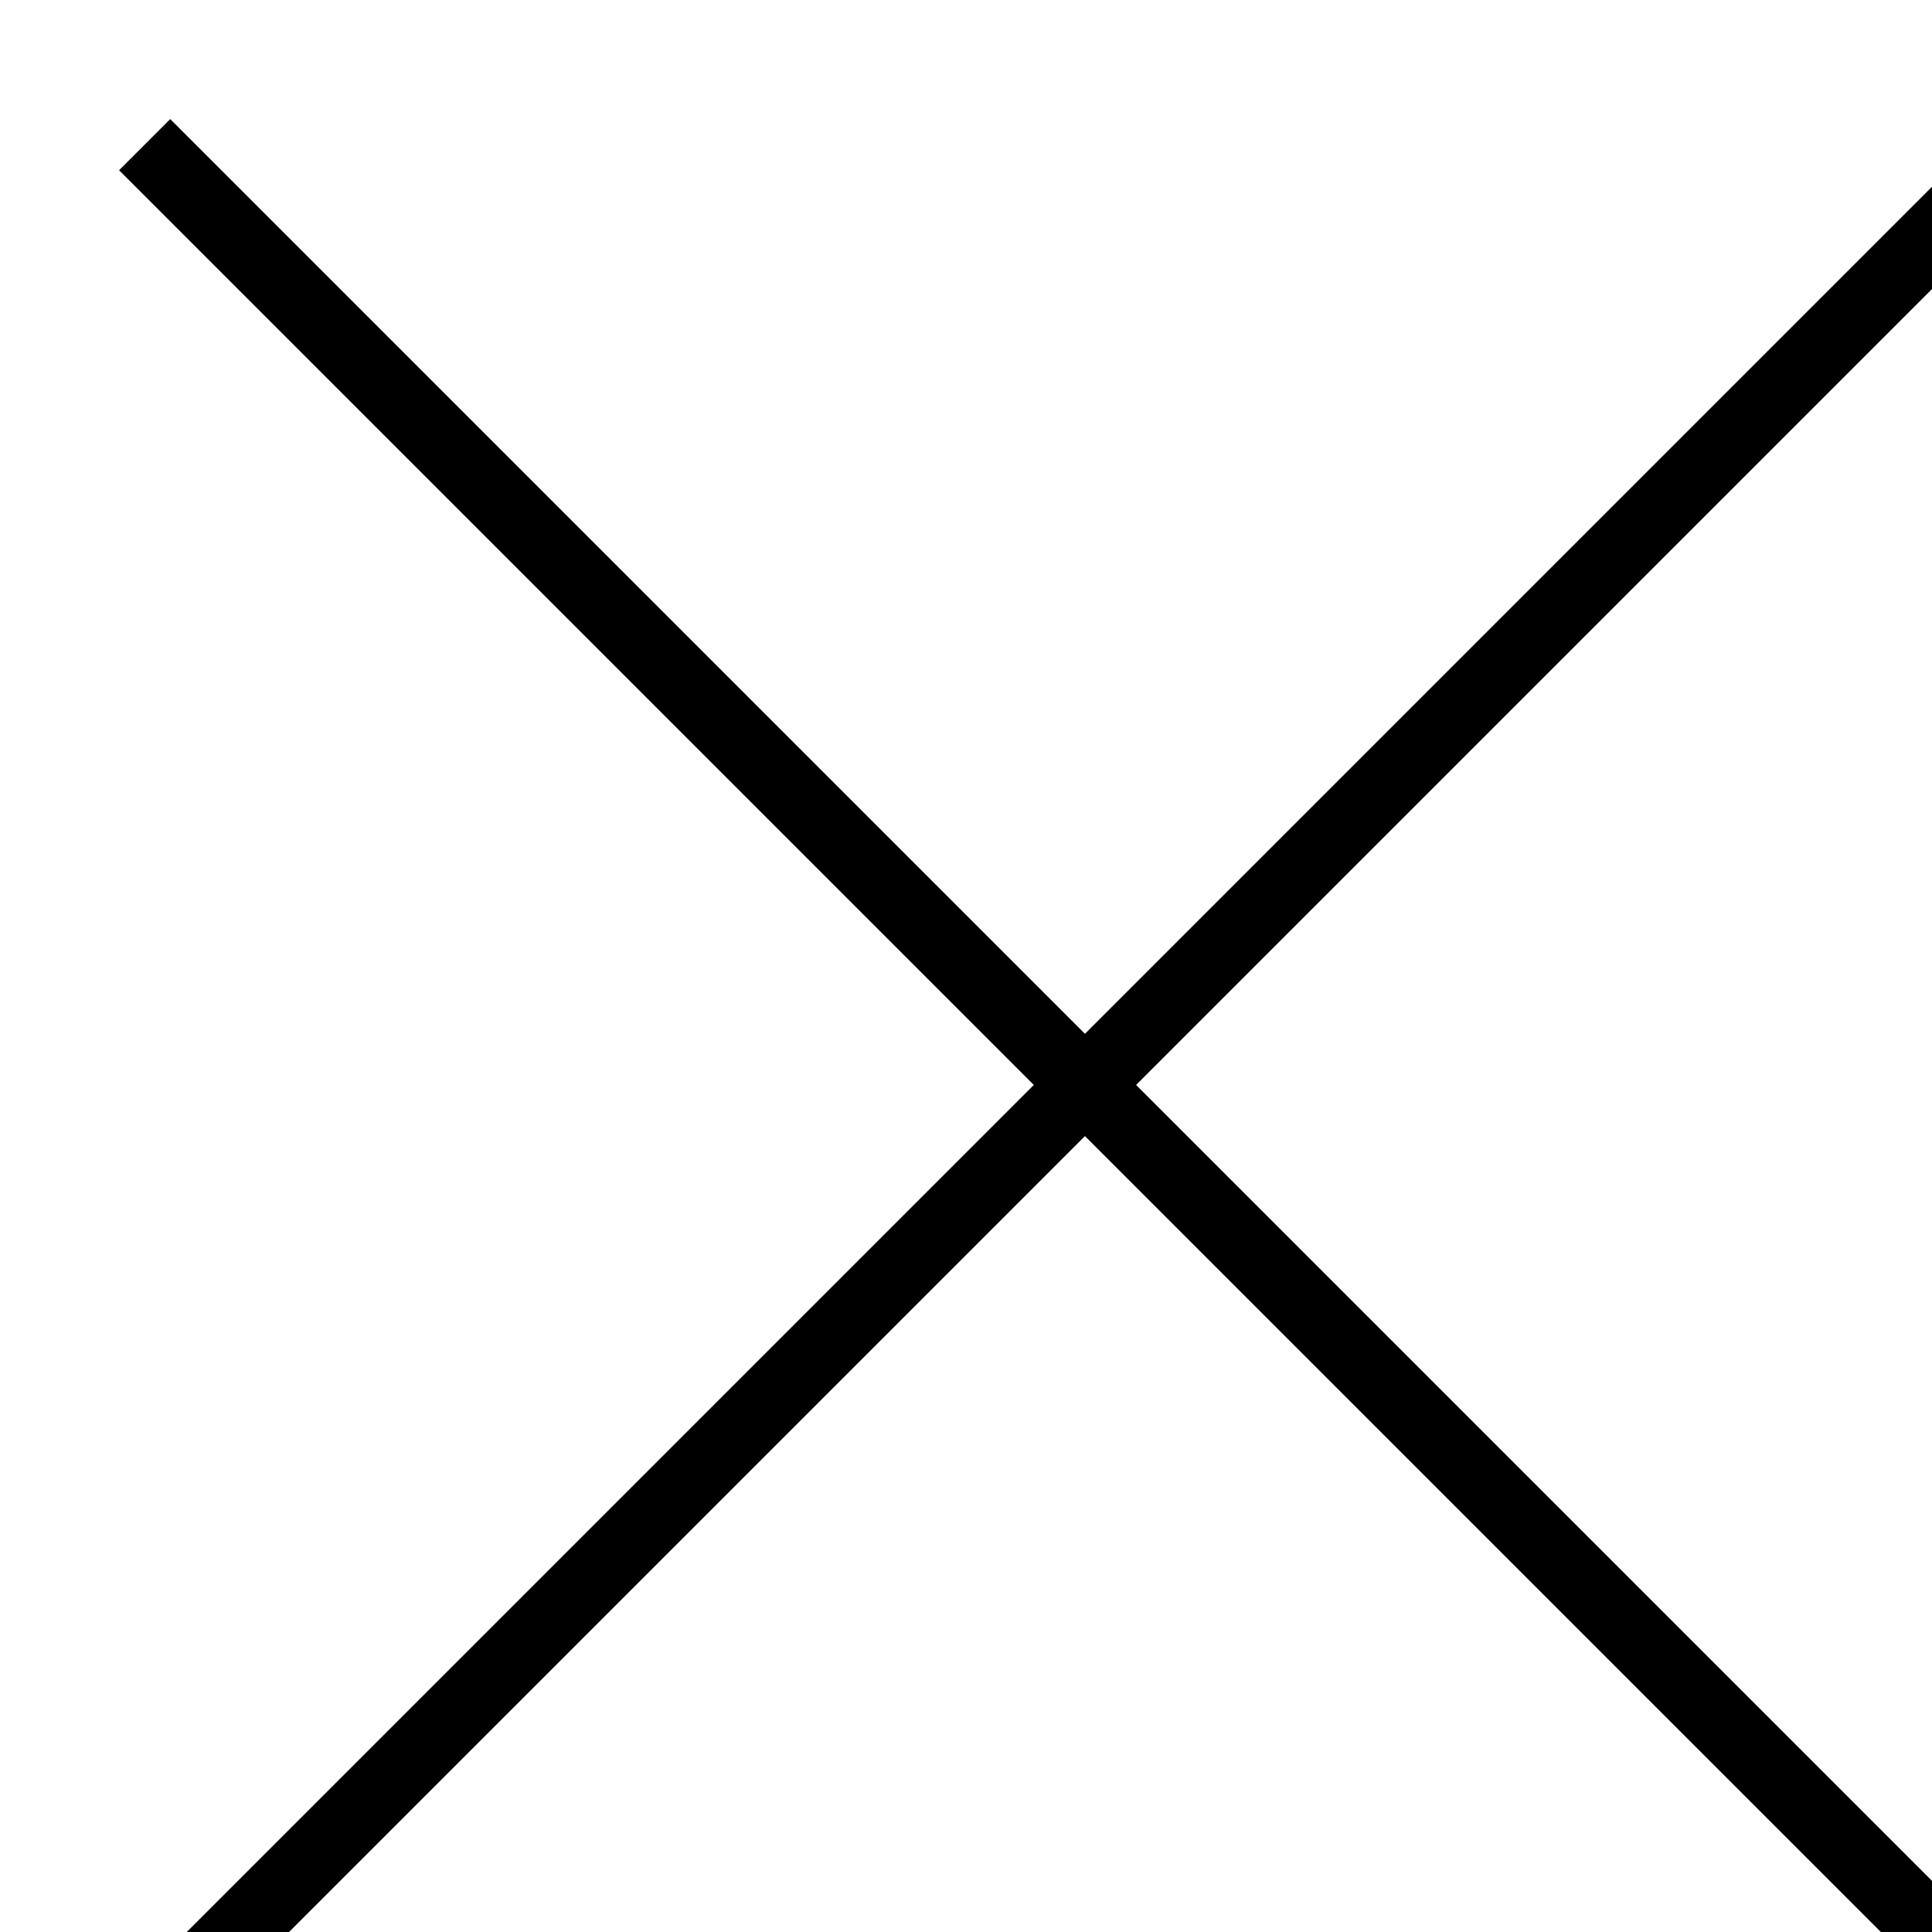
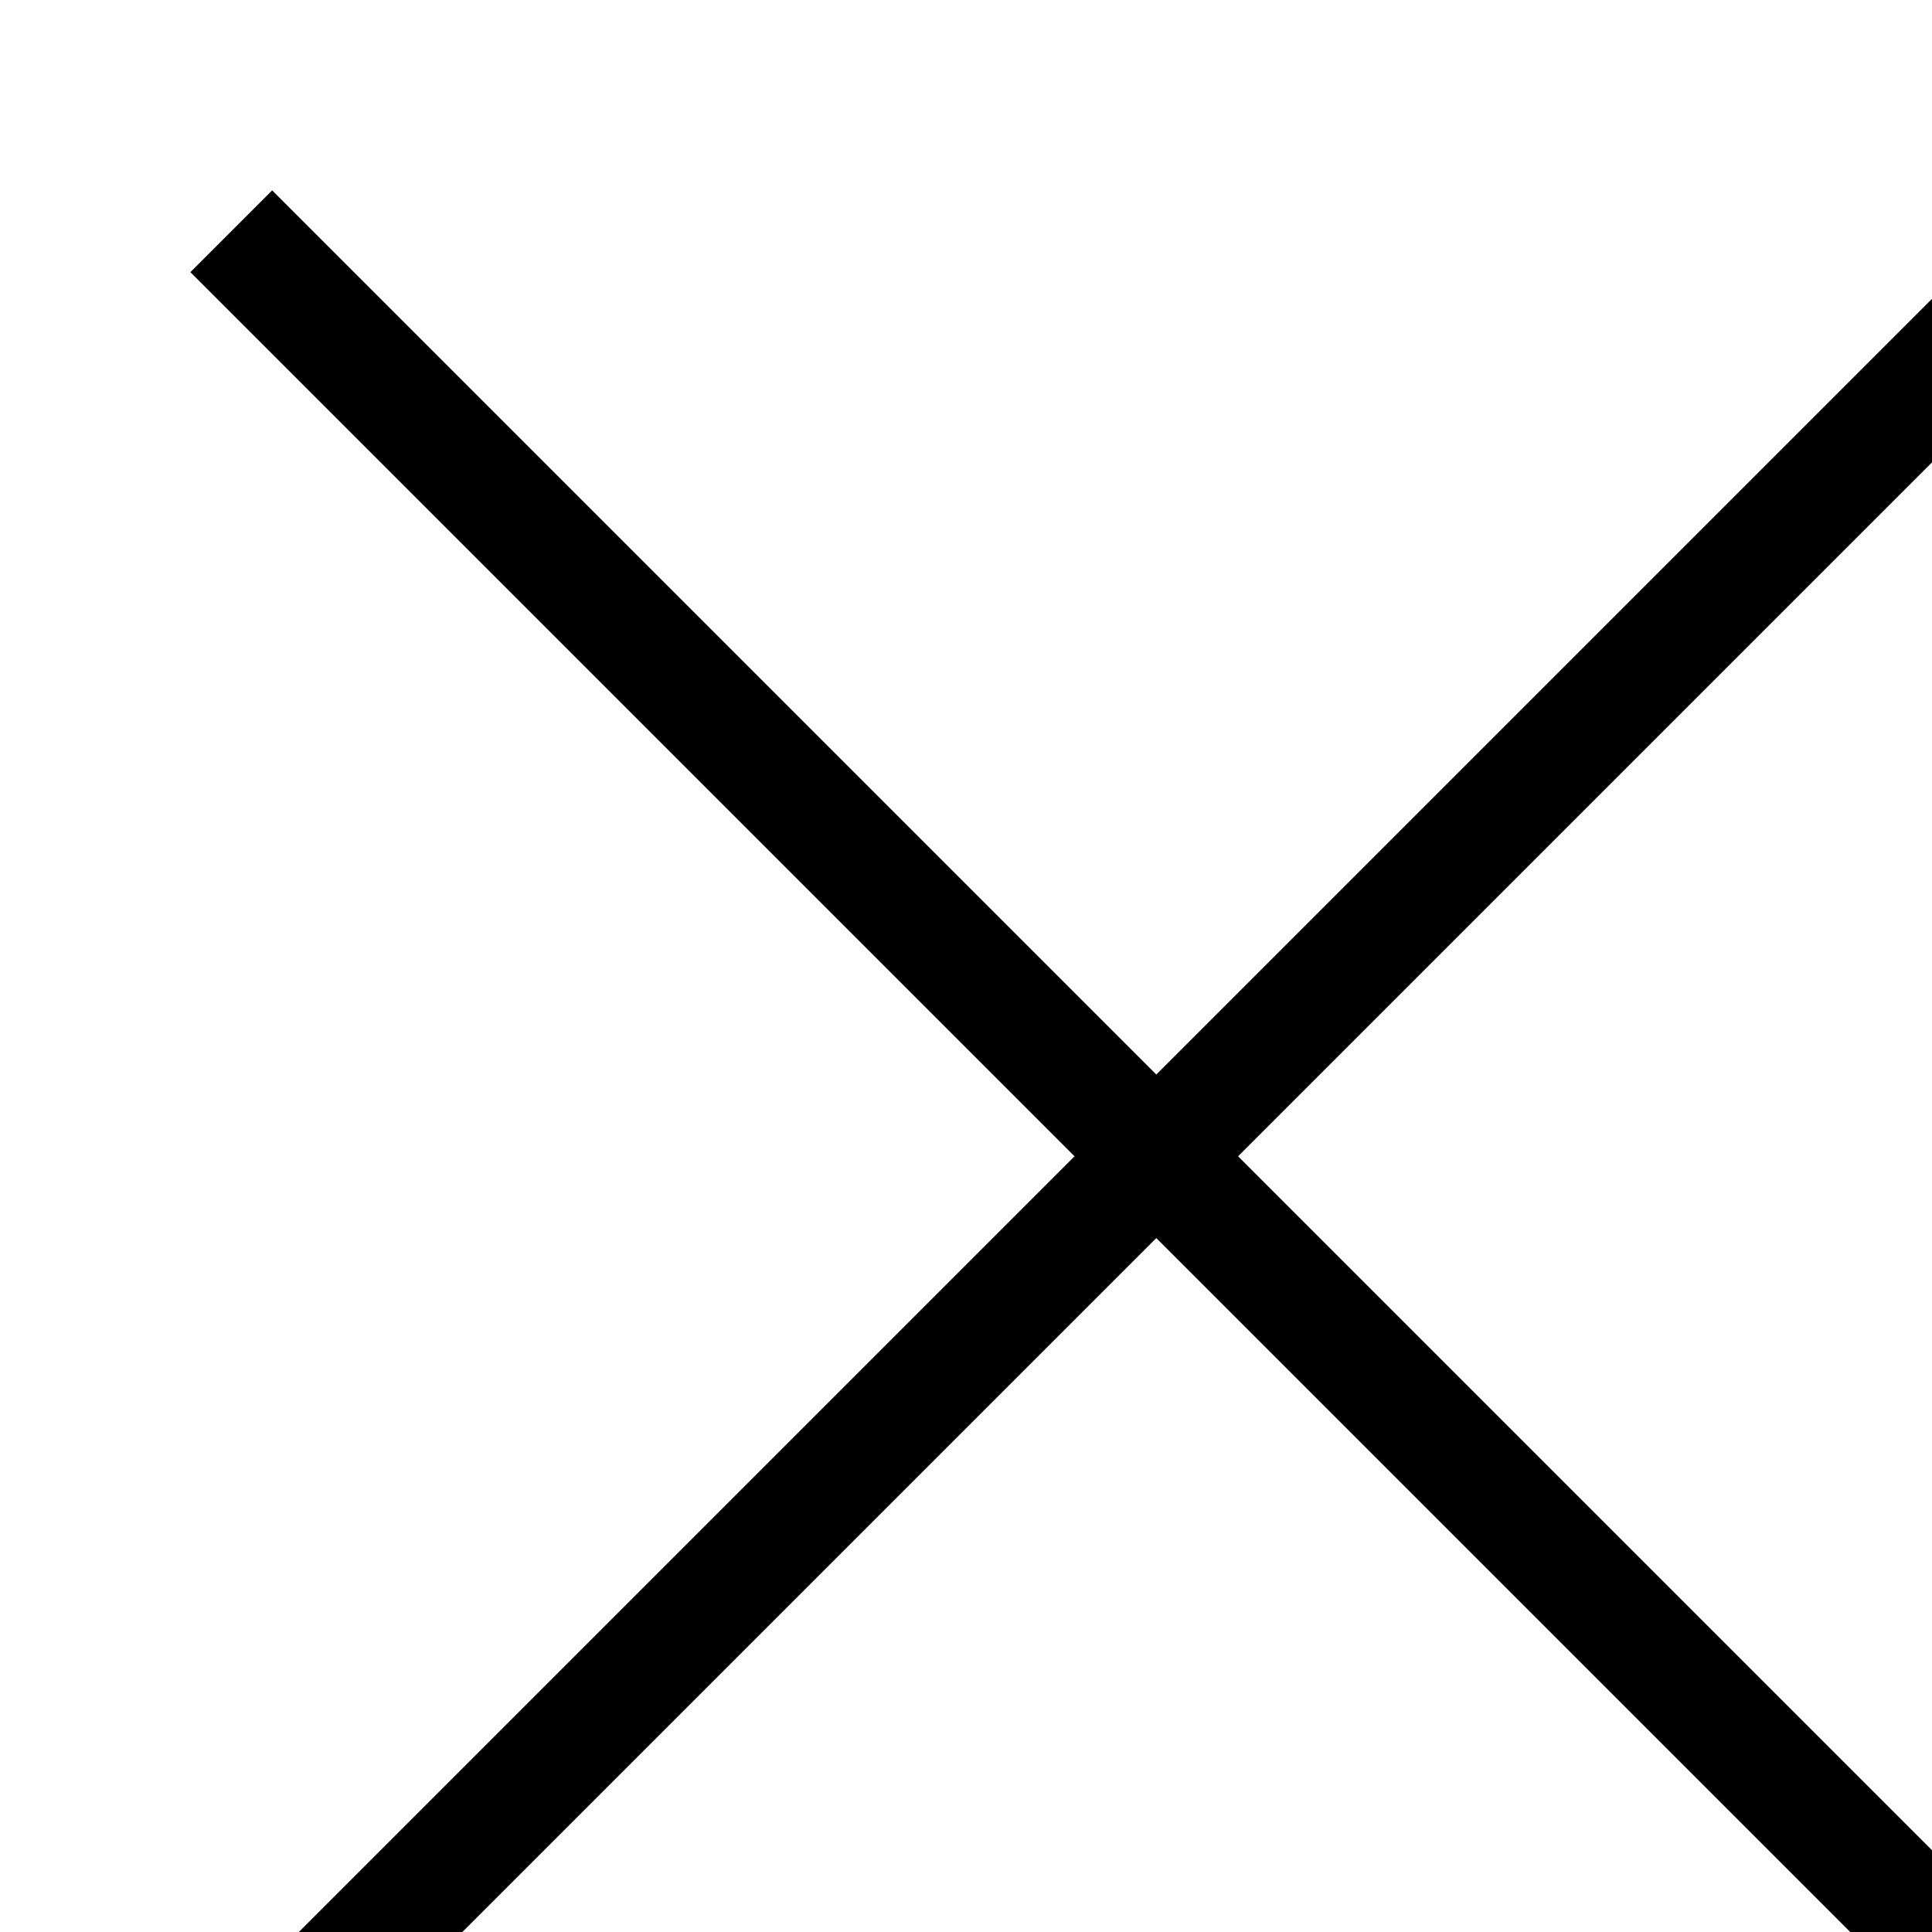
<svg class="svg-button">
-   <line x1="2" y1="2" x2="28" y2="28" style="stroke:black;" />
-   <line x1="28" y1="2" x2="2" y2="28" style="stroke:black;" />
+   <line x1="3" y1="3" x2="27" y2="27" stroke-width="1.5" style="stroke:black;" />
+   <line x1="27" y1="3" x2="3" y2="27" stroke-width="1.5" style="stroke:black;" />
</svg>
